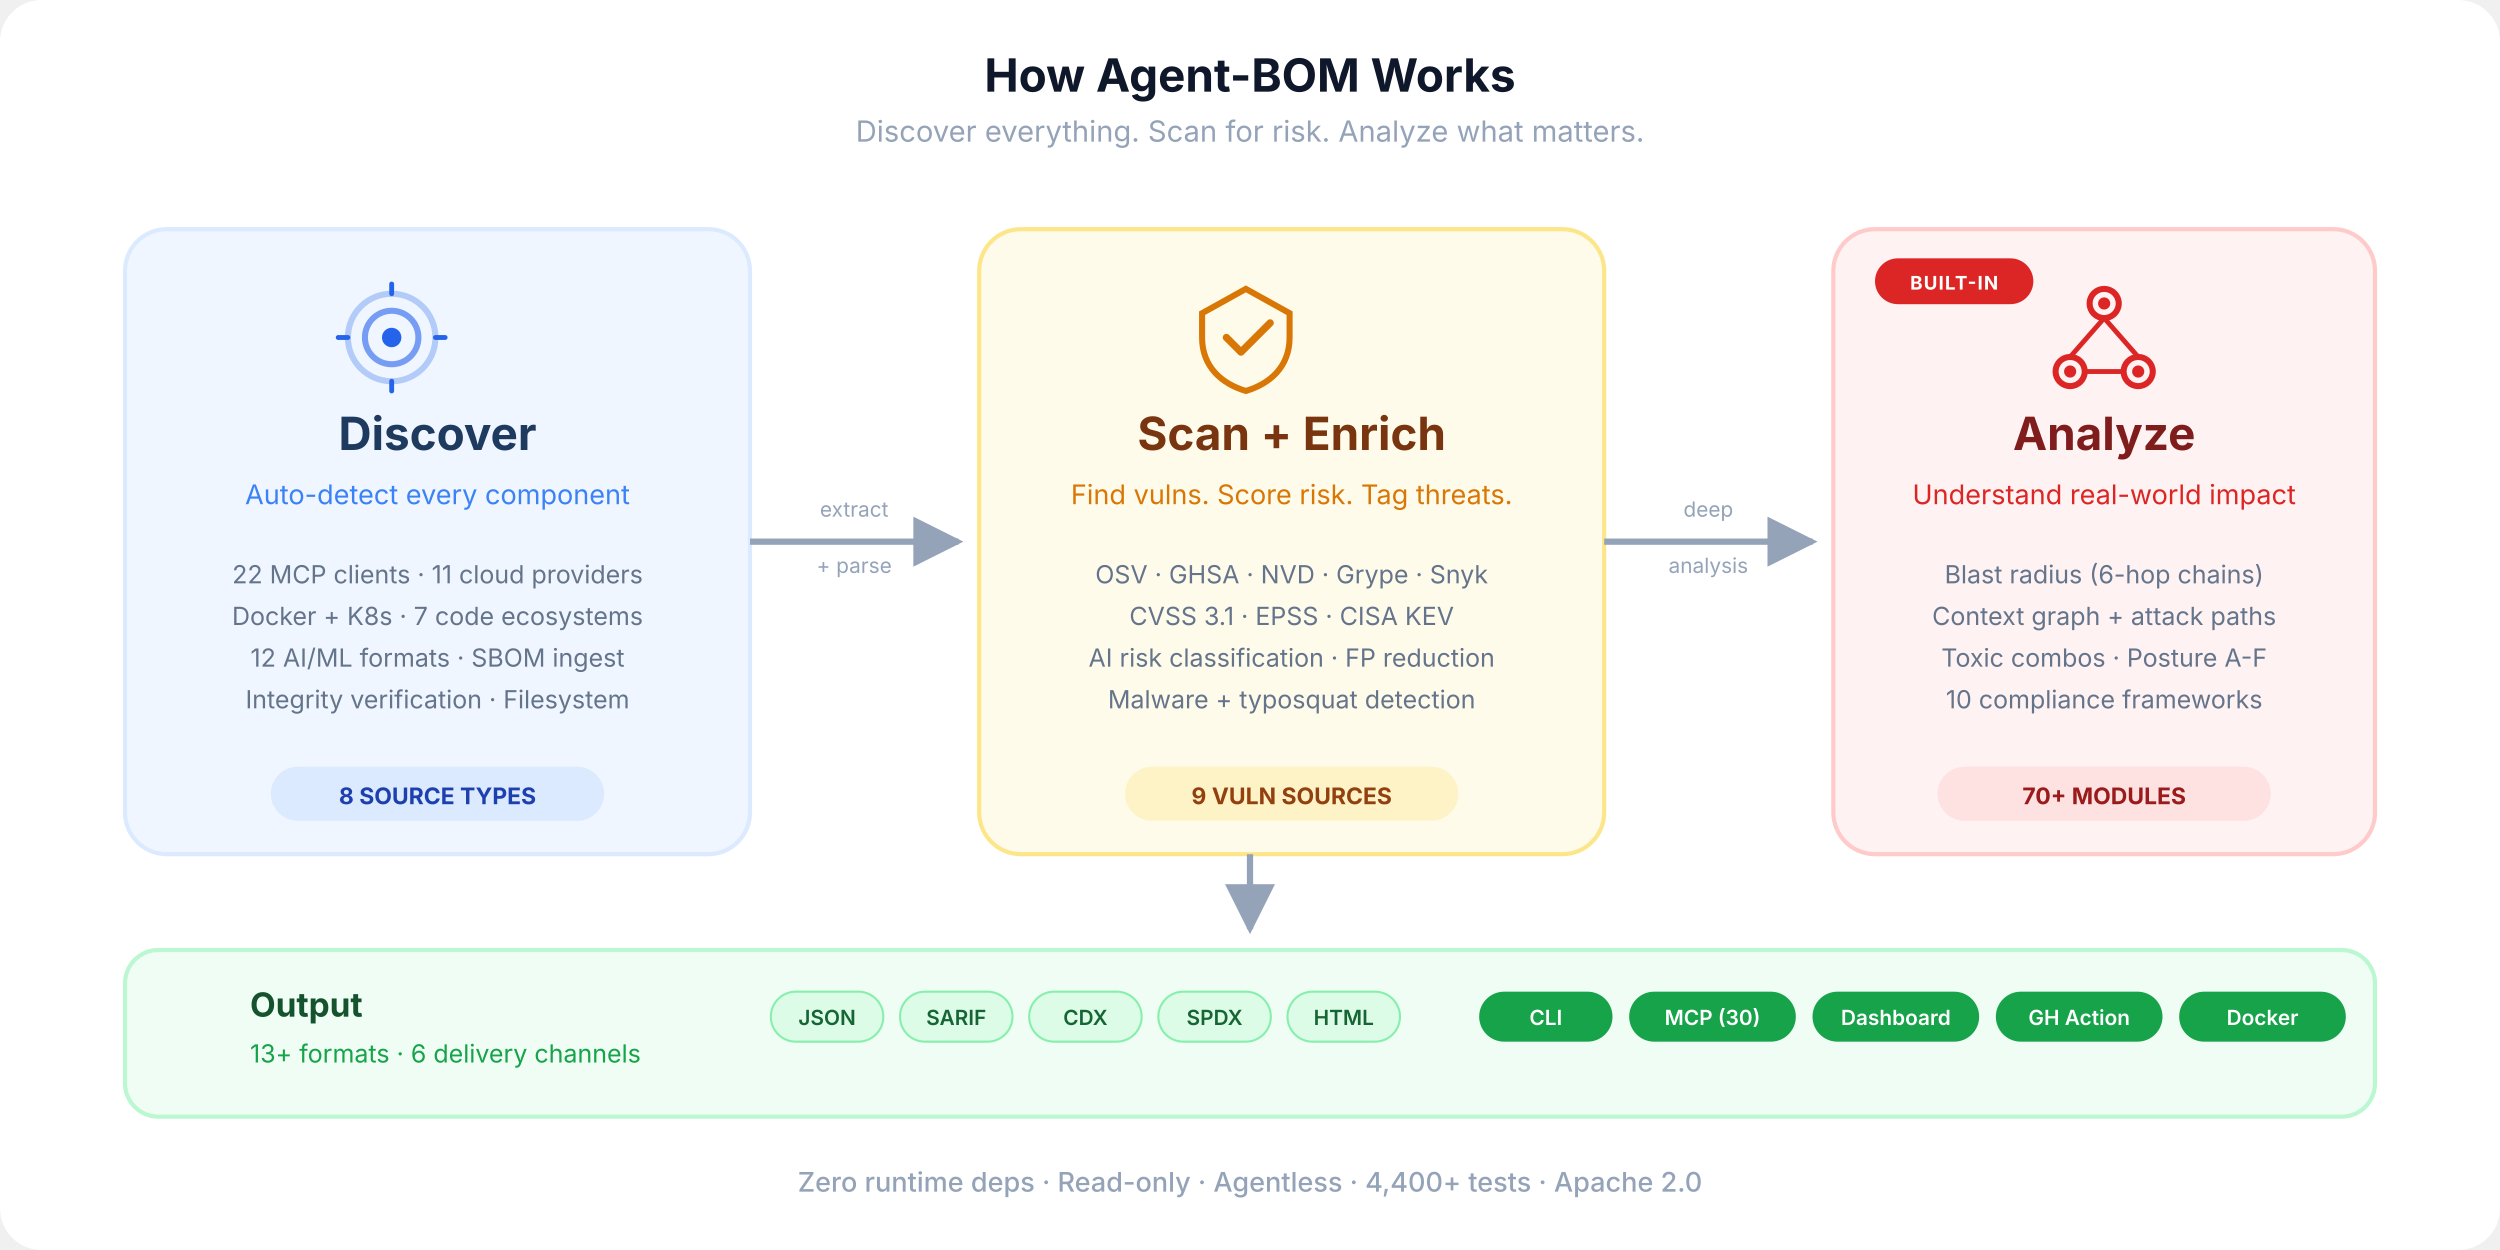
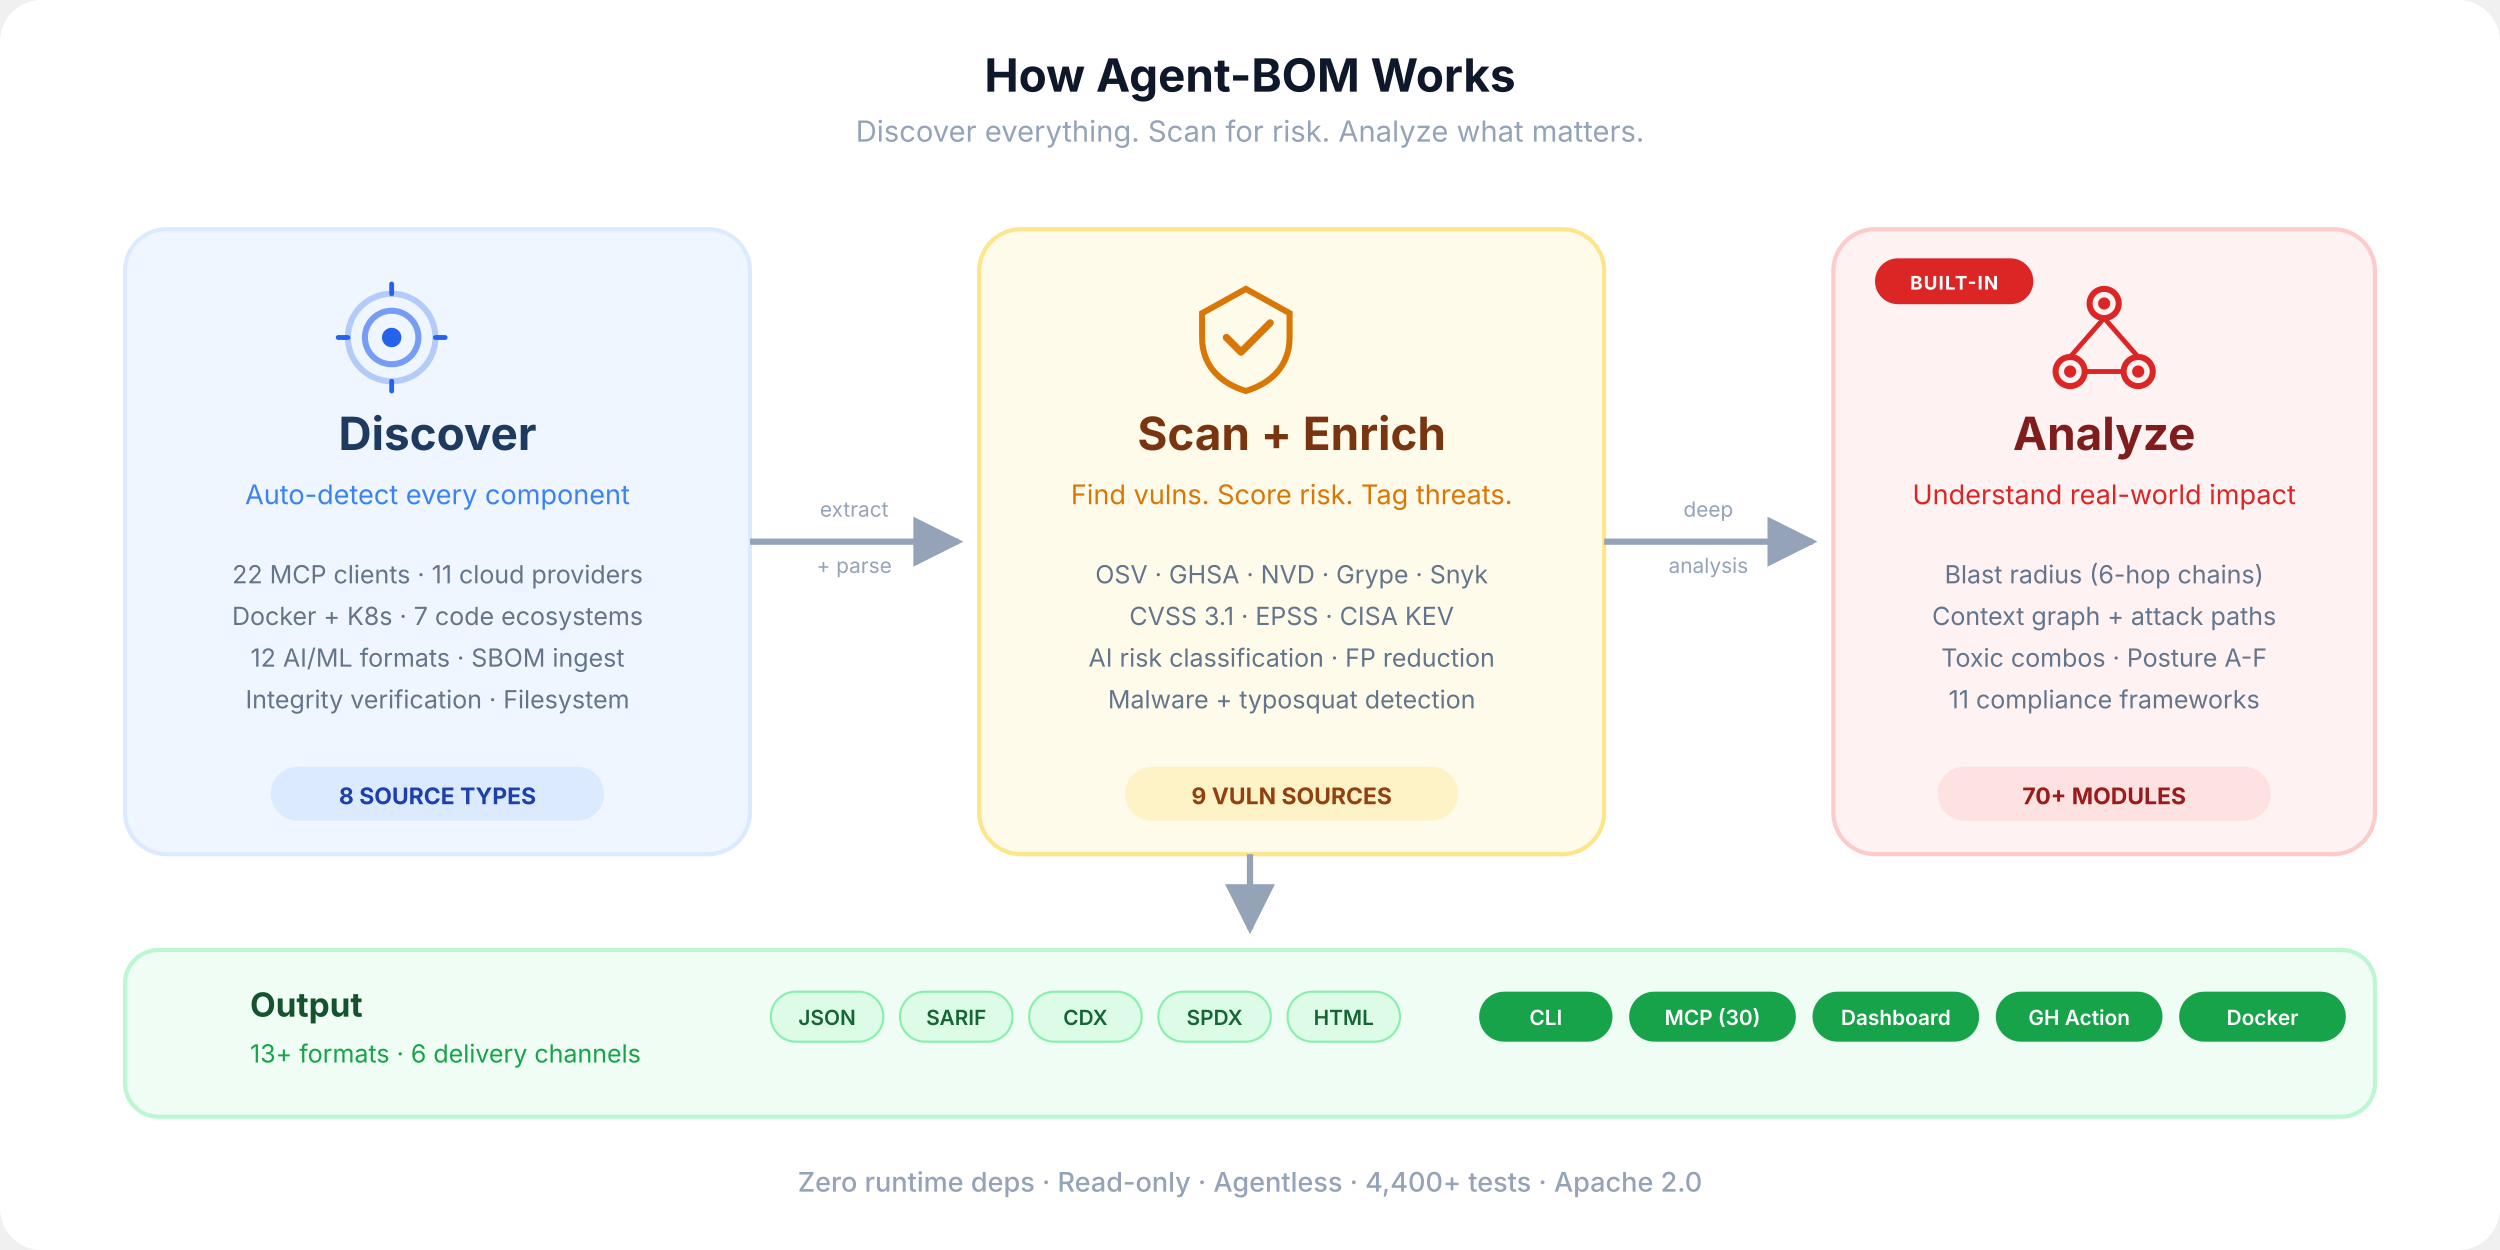
<svg xmlns="http://www.w3.org/2000/svg" viewBox="0 0 1200 600" fill="none">
  <defs>
    <marker id="arrow" viewBox="0 0 10 10" refX="9" refY="5" markerWidth="8" markerHeight="8" orient="auto-start-reverse">
      <path d="M0 0 L10 5 L0 10 Z" fill="#94a3b8" />
    </marker>
    <marker id="arrow-blue" viewBox="0 0 10 10" refX="9" refY="5" markerWidth="8" markerHeight="8" orient="auto-start-reverse">
      <path d="M0 0 L10 5 L0 10 Z" fill="#3b82f6" />
    </marker>
    <linearGradient id="flow-grad" x1="0" y1="0" x2="1" y2="0">
      <stop offset="0%" stop-color="#3b82f6" />
      <stop offset="50%" stop-color="#f59e0b" />
      <stop offset="100%" stop-color="#ef4444" />
    </linearGradient>
    <symbol id="ico-discover" viewBox="0 0 48 48">
      <circle cx="24" cy="24" r="18" stroke="currentColor" stroke-width="2.5" fill="none" opacity="0.3" />
      <circle cx="24" cy="24" r="11" stroke="currentColor" stroke-width="2.5" fill="none" opacity="0.6" />
      <circle cx="24" cy="24" r="4" fill="currentColor" />
      <line x1="24" y1="6" x2="24" y2="2" stroke="currentColor" stroke-width="2" stroke-linecap="round" />
      <line x1="24" y1="46" x2="24" y2="42" stroke="currentColor" stroke-width="2" stroke-linecap="round" />
      <line x1="6" y1="24" x2="2" y2="24" stroke="currentColor" stroke-width="2" stroke-linecap="round" />
      <line x1="46" y1="24" x2="42" y2="24" stroke="currentColor" stroke-width="2" stroke-linecap="round" />
    </symbol>
    <symbol id="ico-scan" viewBox="0 0 48 48">
      <path d="M24 4L6 14V24C6 36 14 43 24 46C34 43 42 36 42 24V14L24 4Z" stroke="currentColor" stroke-width="2.5" fill="none" />
      <path d="M16 24L22 30L34 18" stroke="currentColor" stroke-width="3" fill="none" stroke-linecap="round" stroke-linejoin="round" />
    </symbol>
    <symbol id="ico-analyze" viewBox="0 0 48 48">
      <circle cx="24" cy="10" r="6" stroke="currentColor" stroke-width="2.5" fill="none" />
      <circle cx="10" cy="38" r="6" stroke="currentColor" stroke-width="2.5" fill="none" />
      <circle cx="38" cy="38" r="6" stroke="currentColor" stroke-width="2.5" fill="none" />
      <circle cx="24" cy="10" r="2.5" fill="currentColor" />
      <circle cx="10" cy="38" r="2.5" fill="currentColor" />
      <circle cx="38" cy="38" r="2.5" fill="currentColor" />
      <line x1="24" y1="16" x2="10" y2="32" stroke="currentColor" stroke-width="2" />
      <line x1="24" y1="16" x2="38" y2="32" stroke="currentColor" stroke-width="2" />
      <line x1="16" y1="38" x2="32" y2="38" stroke="currentColor" stroke-width="2" />
    </symbol>
  </defs>
  <rect width="1200" height="600" rx="20" fill="#ffffff" />
  <text x="600" y="44" text-anchor="middle" font-family="-apple-system, BlinkMacSystemFont, 'Segoe UI', sans-serif" font-size="22" font-weight="700" fill="#0f172a">How Agent-BOM Works</text>
  <text x="600" y="68" text-anchor="middle" font-family="-apple-system, BlinkMacSystemFont, 'Segoe UI', sans-serif" font-size="14" fill="#94a3b8">Discover everything. Scan for risk. Analyze what matters.</text>
  <rect x="60" y="110" width="300" height="300" rx="20" fill="#eff6ff" stroke="#dbeafe" stroke-width="2" />
  <use href="#ico-discover" x="160" y="134" width="56" height="56" color="#2563eb" />
  <text x="210" y="216" text-anchor="middle" font-family="-apple-system, BlinkMacSystemFont, 'Segoe UI', sans-serif" font-size="22" font-weight="700" fill="#1e3a5f">Discover</text>
  <text x="210" y="242" text-anchor="middle" font-family="-apple-system, BlinkMacSystemFont, 'Segoe UI', sans-serif" font-size="13" fill="#3b82f6">Auto-detect every component</text>
  <text x="210" y="280" text-anchor="middle" font-family="-apple-system, BlinkMacSystemFont, 'Segoe UI', sans-serif" font-size="12" fill="#64748b">22 MCP clients  ·  11 cloud providers</text>
  <text x="210" y="300" text-anchor="middle" font-family="-apple-system, BlinkMacSystemFont, 'Segoe UI', sans-serif" font-size="12" fill="#64748b">Docker + K8s  ·  7 code ecosystems</text>
  <text x="210" y="320" text-anchor="middle" font-family="-apple-system, BlinkMacSystemFont, 'Segoe UI', sans-serif" font-size="12" fill="#64748b">12 AI/ML formats  ·  SBOM ingest</text>
  <text x="210" y="340" text-anchor="middle" font-family="-apple-system, BlinkMacSystemFont, 'Segoe UI', sans-serif" font-size="12" fill="#64748b">Integrity verification  ·  Filesystem</text>
  <rect x="130" y="368" width="160" height="26" rx="13" fill="#dbeafe" />
  <text x="210" y="386" text-anchor="middle" font-family="-apple-system, BlinkMacSystemFont, 'Segoe UI', sans-serif" font-size="11" font-weight="700" fill="#1e40af">8 SOURCE TYPES</text>
  <path d="M360 260 C420 260, 400 260, 460 260" stroke="#94a3b8" stroke-width="3" fill="none" marker-end="url(#arrow)" />
  <text x="410" y="248" text-anchor="middle" font-family="-apple-system, BlinkMacSystemFont, 'Segoe UI', sans-serif" font-size="10" fill="#94a3b8">extract</text>
  <text x="410" y="275" text-anchor="middle" font-family="-apple-system, BlinkMacSystemFont, 'Segoe UI', sans-serif" font-size="10" fill="#94a3b8">+ parse</text>
  <rect x="470" y="110" width="300" height="300" rx="20" fill="#fffbeb" stroke="#fde68a" stroke-width="2" />
  <use href="#ico-scan" x="570" y="134" width="56" height="56" color="#d97706" />
  <text x="620" y="216" text-anchor="middle" font-family="-apple-system, BlinkMacSystemFont, 'Segoe UI', sans-serif" font-size="22" font-weight="700" fill="#78350f">Scan + Enrich</text>
  <text x="620" y="242" text-anchor="middle" font-family="-apple-system, BlinkMacSystemFont, 'Segoe UI', sans-serif" font-size="13" fill="#d97706">Find vulns. Score risk. Tag threats.</text>
  <text x="620" y="280" text-anchor="middle" font-family="-apple-system, BlinkMacSystemFont, 'Segoe UI', sans-serif" font-size="12" fill="#64748b">OSV  ·  GHSA  ·  NVD  ·  Grype  ·  Snyk</text>
  <text x="620" y="300" text-anchor="middle" font-family="-apple-system, BlinkMacSystemFont, 'Segoe UI', sans-serif" font-size="12" fill="#64748b">CVSS 3.1  ·  EPSS  ·  CISA KEV</text>
  <text x="620" y="320" text-anchor="middle" font-family="-apple-system, BlinkMacSystemFont, 'Segoe UI', sans-serif" font-size="12" fill="#64748b">AI risk classification  ·  FP reduction</text>
  <text x="620" y="340" text-anchor="middle" font-family="-apple-system, BlinkMacSystemFont, 'Segoe UI', sans-serif" font-size="12" fill="#64748b">Malware + typosquat detection</text>
  <rect x="540" y="368" width="160" height="26" rx="13" fill="#fef3c7" />
  <text x="620" y="386" text-anchor="middle" font-family="-apple-system, BlinkMacSystemFont, 'Segoe UI', sans-serif" font-size="11" font-weight="700" fill="#92400e">9 VULN SOURCES</text>
  <path d="M770 260 C830 260, 810 260, 870 260" stroke="#94a3b8" stroke-width="3" fill="none" marker-end="url(#arrow)" />
  <text x="820" y="248" text-anchor="middle" font-family="-apple-system, BlinkMacSystemFont, 'Segoe UI', sans-serif" font-size="10" fill="#94a3b8">deep</text>
  <text x="820" y="275" text-anchor="middle" font-family="-apple-system, BlinkMacSystemFont, 'Segoe UI', sans-serif" font-size="10" fill="#94a3b8">analysis</text>
  <rect x="880" y="110" width="260" height="300" rx="20" fill="#fef2f2" stroke="#fecaca" stroke-width="2" />
  <rect x="900" y="124" width="76" height="22" rx="11" fill="#dc2626" />
  <text x="938" y="139" text-anchor="middle" font-family="-apple-system, BlinkMacSystemFont, 'Segoe UI', sans-serif" font-size="9" font-weight="700" fill="#fff" letter-spacing="0.06em">BUILT-IN</text>
  <use href="#ico-analyze" x="982" y="134" width="56" height="56" color="#dc2626" />
  <text x="1010" y="216" text-anchor="middle" font-family="-apple-system, BlinkMacSystemFont, 'Segoe UI', sans-serif" font-size="22" font-weight="700" fill="#7f1d1d">Analyze</text>
  <text x="1010" y="242" text-anchor="middle" font-family="-apple-system, BlinkMacSystemFont, 'Segoe UI', sans-serif" font-size="13" fill="#dc2626">Understand real-world impact</text>
  <text x="1010" y="280" text-anchor="middle" font-family="-apple-system, BlinkMacSystemFont, 'Segoe UI', sans-serif" font-size="12" fill="#64748b">Blast radius (6-hop chains)</text>
  <text x="1010" y="300" text-anchor="middle" font-family="-apple-system, BlinkMacSystemFont, 'Segoe UI', sans-serif" font-size="12" fill="#64748b">Context graph + attack paths</text>
  <text x="1010" y="320" text-anchor="middle" font-family="-apple-system, BlinkMacSystemFont, 'Segoe UI', sans-serif" font-size="12" fill="#64748b">Toxic combos · Posture A-F</text>
-   <text x="1010" y="340" text-anchor="middle" font-family="-apple-system, BlinkMacSystemFont, 'Segoe UI', sans-serif" font-size="12" fill="#64748b">10 compliance frameworks</text>
+   <text x="1010" y="340" text-anchor="middle" font-family="-apple-system, BlinkMacSystemFont, 'Segoe UI', sans-serif" font-size="12" fill="#64748b">11 compliance frameworks</text>
  <rect x="930" y="368" width="160" height="26" rx="13" fill="#fee2e2" />
  <text x="1010" y="386" text-anchor="middle" font-family="-apple-system, BlinkMacSystemFont, 'Segoe UI', sans-serif" font-size="11" font-weight="700" fill="#991b1b">70+ MODULES</text>
  <path d="M600 410 L600 446" stroke="#94a3b8" stroke-width="3" fill="none" marker-end="url(#arrow)" />
  <rect x="60" y="456" width="1080" height="80" rx="16" fill="#f0fdf4" stroke="#bbf7d0" stroke-width="2" />
  <text x="120" y="488" text-anchor="start" font-family="-apple-system, BlinkMacSystemFont, 'Segoe UI', sans-serif" font-size="16" font-weight="700" fill="#14532d">Output</text>
  <text x="120" y="510" text-anchor="start" font-family="-apple-system, BlinkMacSystemFont, 'Segoe UI', sans-serif" font-size="12" fill="#16a34a">13+ formats  ·  6 delivery channels</text>
  <rect x="370" y="476" width="54" height="24" rx="12" fill="#dcfce7" stroke="#86efac" stroke-width="1" />
  <text x="397" y="492" text-anchor="middle" font-family="-apple-system, BlinkMacSystemFont, 'Segoe UI', sans-serif" font-size="10" font-weight="600" fill="#166534">JSON</text>
  <rect x="432" y="476" width="54" height="24" rx="12" fill="#dcfce7" stroke="#86efac" stroke-width="1" />
  <text x="459" y="492" text-anchor="middle" font-family="-apple-system, BlinkMacSystemFont, 'Segoe UI', sans-serif" font-size="10" font-weight="600" fill="#166534">SARIF</text>
  <rect x="494" y="476" width="54" height="24" rx="12" fill="#dcfce7" stroke="#86efac" stroke-width="1" />
  <text x="521" y="492" text-anchor="middle" font-family="-apple-system, BlinkMacSystemFont, 'Segoe UI', sans-serif" font-size="10" font-weight="600" fill="#166534">CDX</text>
  <rect x="556" y="476" width="54" height="24" rx="12" fill="#dcfce7" stroke="#86efac" stroke-width="1" />
  <text x="583" y="492" text-anchor="middle" font-family="-apple-system, BlinkMacSystemFont, 'Segoe UI', sans-serif" font-size="10" font-weight="600" fill="#166534">SPDX</text>
  <rect x="618" y="476" width="54" height="24" rx="12" fill="#dcfce7" stroke="#86efac" stroke-width="1" />
  <text x="645" y="492" text-anchor="middle" font-family="-apple-system, BlinkMacSystemFont, 'Segoe UI', sans-serif" font-size="10" font-weight="600" fill="#166534">HTML</text>
  <rect x="710" y="476" width="64" height="24" rx="12" fill="#16a34a" />
  <text x="742" y="492" text-anchor="middle" font-family="-apple-system, BlinkMacSystemFont, 'Segoe UI', sans-serif" font-size="10" font-weight="600" fill="#fff">CLI</text>
  <rect x="782" y="476" width="80" height="24" rx="12" fill="#16a34a" />
  <text x="822" y="492" text-anchor="middle" font-family="-apple-system, BlinkMacSystemFont, 'Segoe UI', sans-serif" font-size="10" font-weight="600" fill="#fff">MCP (30)</text>
  <rect x="870" y="476" width="80" height="24" rx="12" fill="#16a34a" />
  <text x="910" y="492" text-anchor="middle" font-family="-apple-system, BlinkMacSystemFont, 'Segoe UI', sans-serif" font-size="10" font-weight="600" fill="#fff">Dashboard</text>
  <rect x="958" y="476" width="80" height="24" rx="12" fill="#16a34a" />
  <text x="998" y="492" text-anchor="middle" font-family="-apple-system, BlinkMacSystemFont, 'Segoe UI', sans-serif" font-size="10" font-weight="600" fill="#fff">GH Action</text>
  <rect x="1046" y="476" width="80" height="24" rx="12" fill="#16a34a" />
  <text x="1086" y="492" text-anchor="middle" font-family="-apple-system, BlinkMacSystemFont, 'Segoe UI', sans-serif" font-size="10" font-weight="600" fill="#fff">Docker</text>
  <text x="600" y="572" text-anchor="middle" font-family="-apple-system, BlinkMacSystemFont, 'Segoe UI', sans-serif" font-size="13" font-weight="500" fill="#94a3b8">Zero runtime deps  ·  Read-only  ·  Agentless  ·  4,400+ tests  ·  Apache 2.0</text>
</svg>
